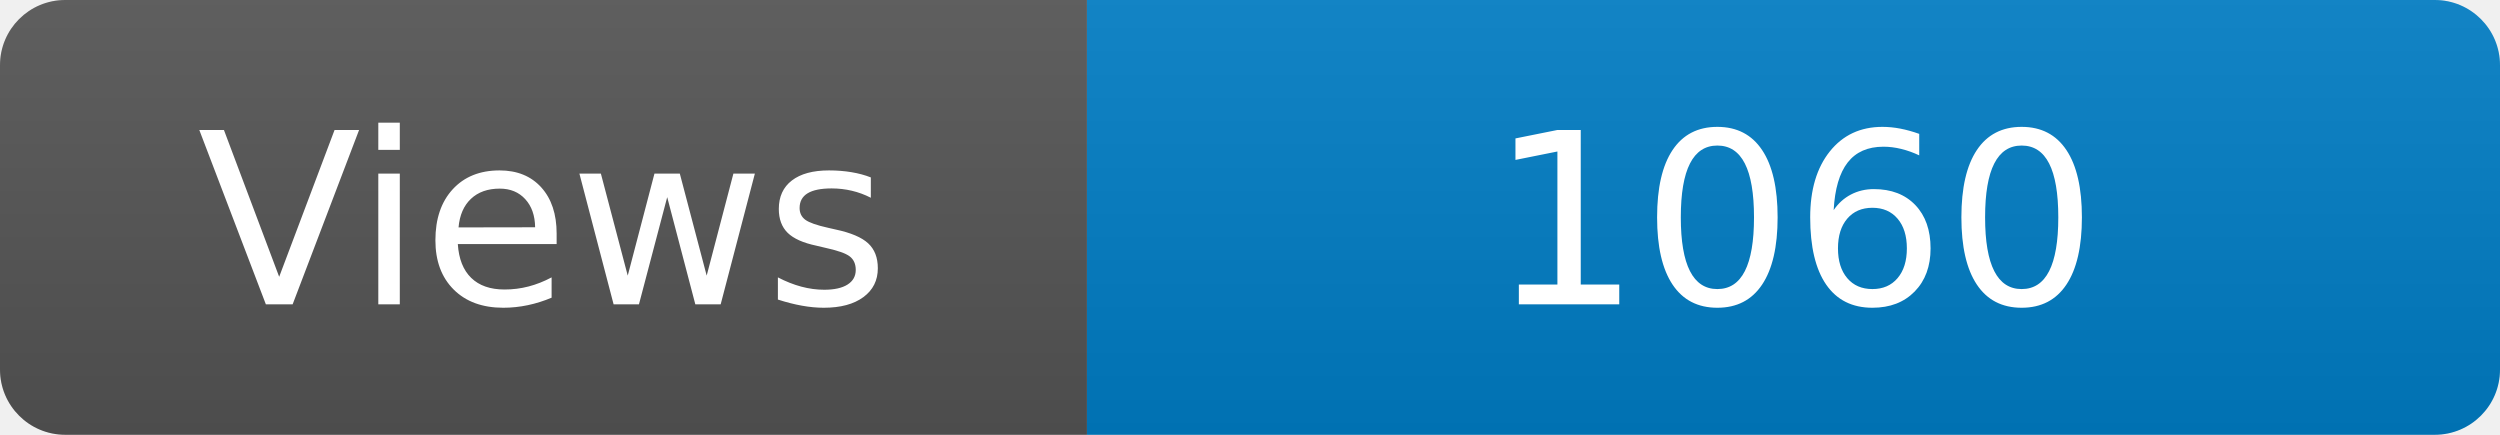
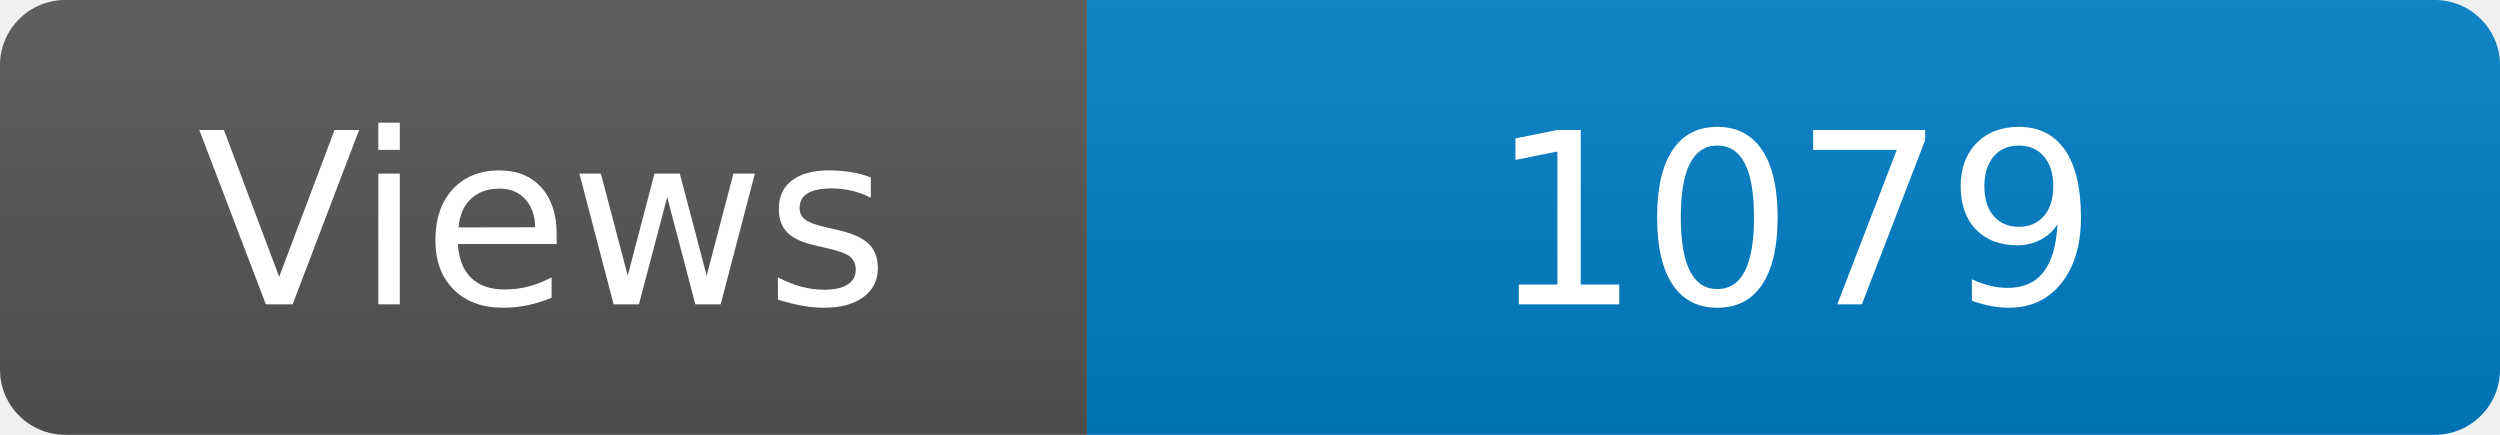
<svg xmlns="http://www.w3.org/2000/svg" width="115" height="20" role="img" aria-label="Maintained?: yes">
  <linearGradient id="s" x2="0" y2="100%">
    <stop offset="0" stop-color="#bbb" stop-opacity=".1" />
    <stop offset="1" stop-opacity=".1" />
  </linearGradient>
  <clipPath id="r">
    <rect width="115" height="20" rx="3" fill="#fff" />
  </clipPath>
  <g clip-path="url(#r)">
    <rect width="50" height="20" fill="#555" />
    <rect x="50" width="160" height="20" fill="#007ec6" />
    <rect width="115" height="20" fill="url(#s)" />
  </g>
  <g fill="#fff" text-anchor="middle" font-family="Verdana,Geneva,DejaVu Sans,sans-serif" font-size="110">
    <text x="250" y="140" transform="scale(.1)" fill="#fff">Views</text>
-     <text x="825" y="140" transform="scale(.1)" fill="#fff">1060</text>
+     <text x="825" y="140" transform="scale(.1)" fill="#fff">1079</text>
  </g>
</svg>
